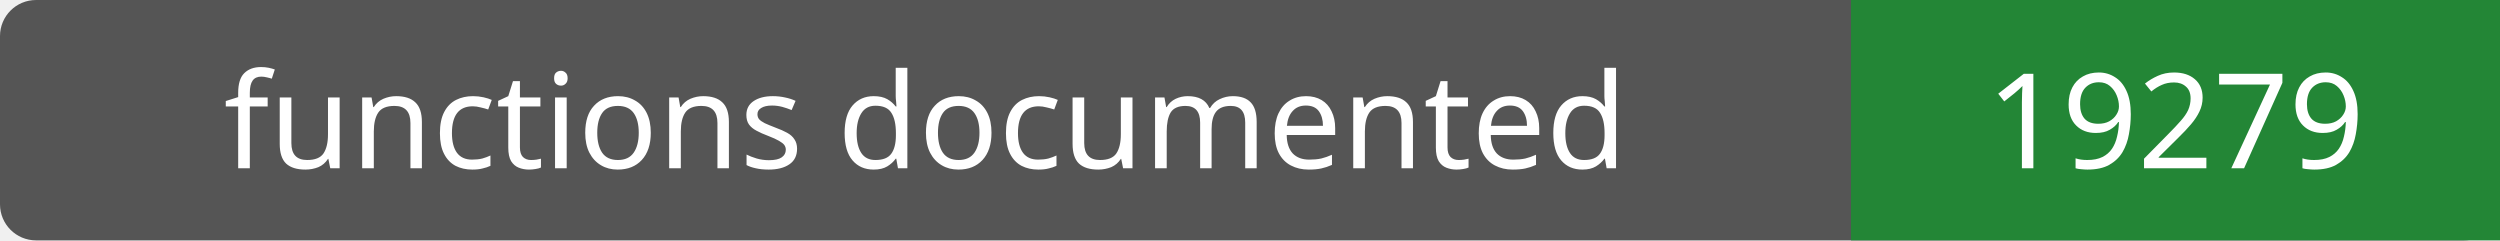
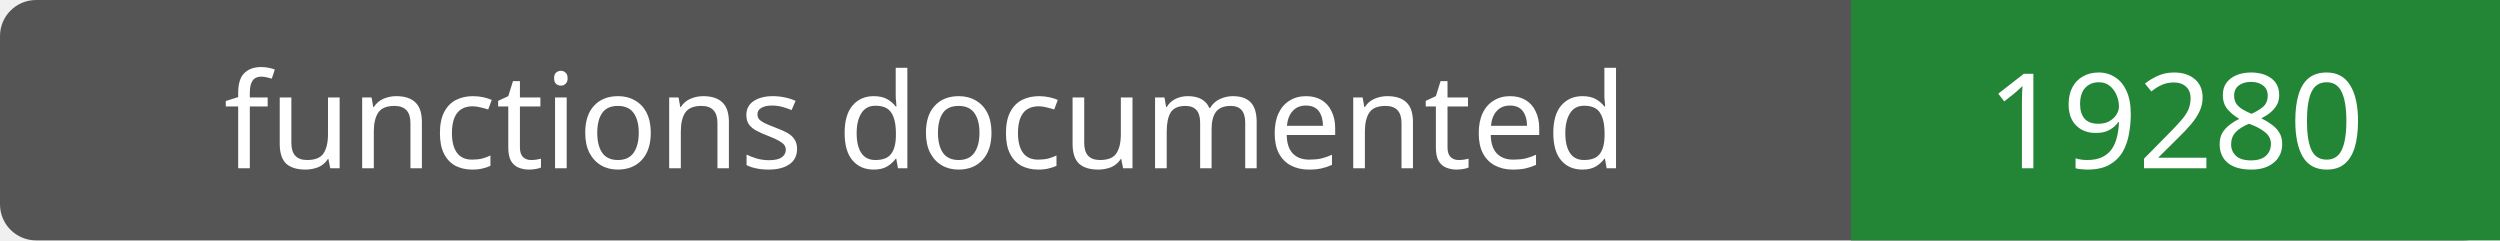
- <svg xmlns="http://www.w3.org/2000/svg" width="208" height="20" role="img" aria-label="functions documented: 19279">
+ <svg xmlns="http://www.w3.org/2000/svg" width="208" height="20" role="img" aria-label="functions documented: 19280">
  <rect width="208" height="20" rx="3" fill="#555" />
  <path fill="#238636" d="M154 0h54v20H154z" />
  <g fill="#fff" text-anchor="middle" font-family="Verdana,sans-serif" font-size="11">
    <text x="77.0" y="14">functions documented</text>
-     <text x="181.0" y="14">19279</text>
+     <text x="181.0" y="14">19280</text>
  </g>
</svg>
